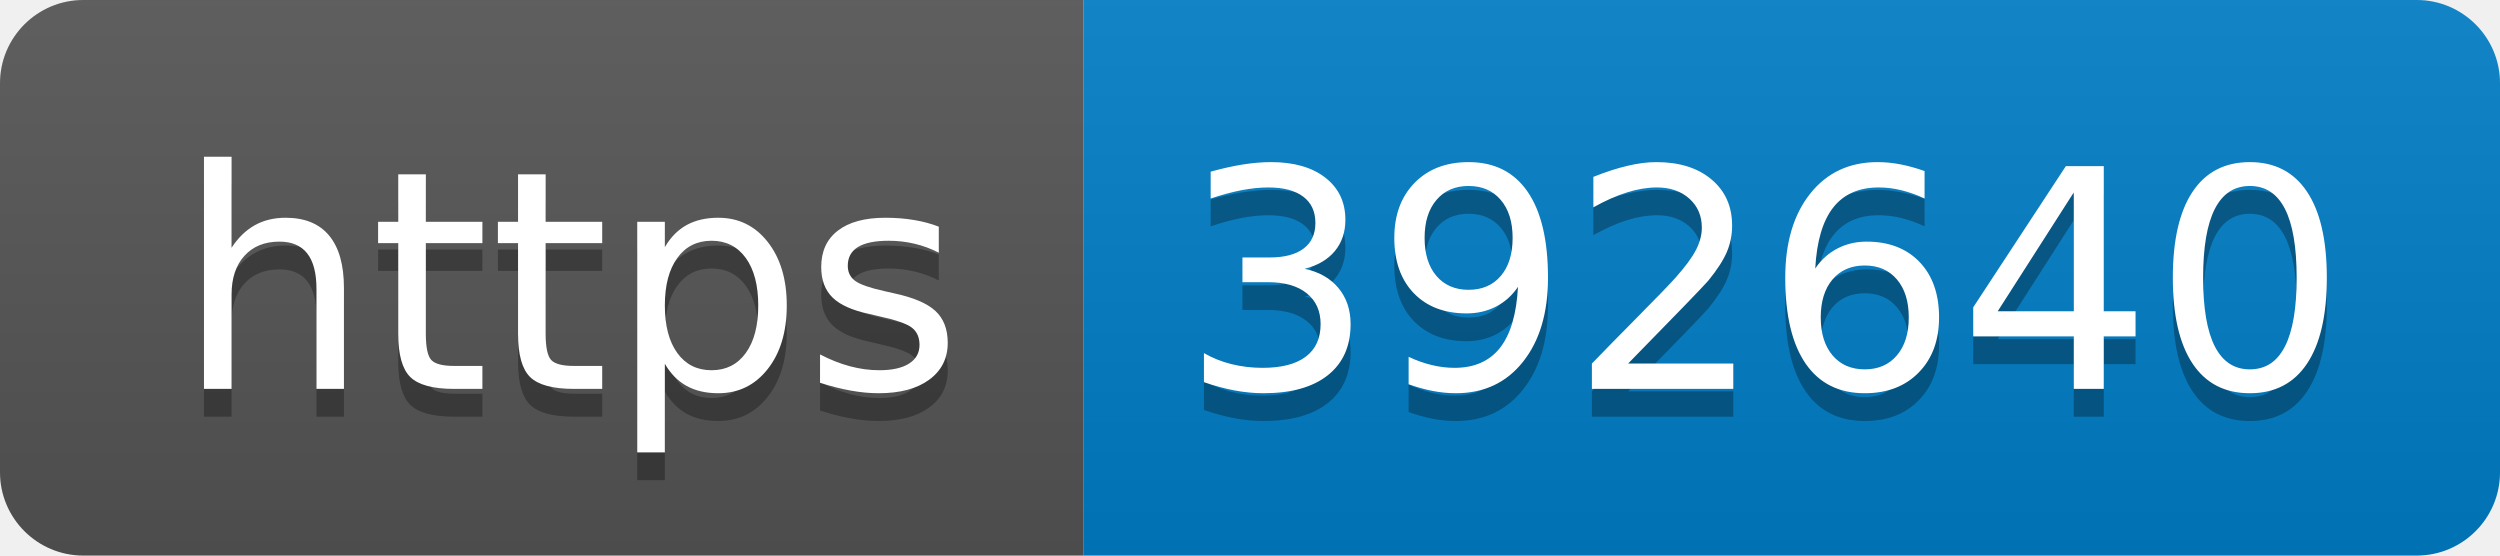
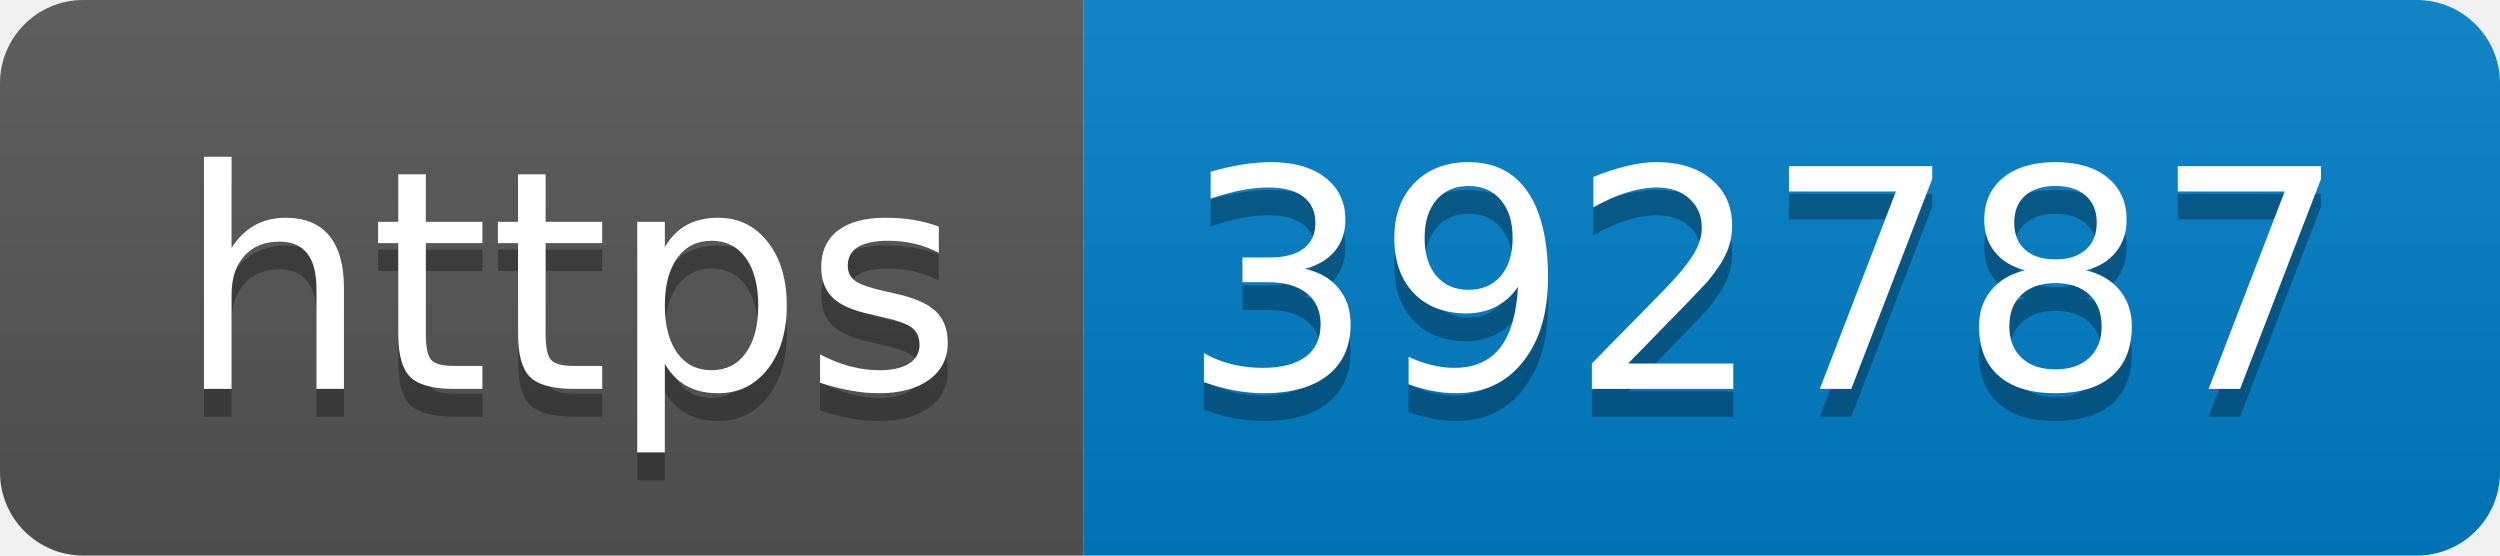
- <svg xmlns="http://www.w3.org/2000/svg" width="90" height="20" role="img" aria-label="https: 392640">
+ <svg xmlns="http://www.w3.org/2000/svg" width="90" height="20" role="img" aria-label="https: 392787">
  <linearGradient id="s" x2="0" y2="100%">
    <stop offset="0" stop-color="#bbb" stop-opacity=".1" />
    <stop offset="1" stop-opacity=".1" />
  </linearGradient>
  <clipPath id="r">
    <rect width="90" height="20" rx="3" fill="#fff" />
  </clipPath>
  <g clip-path="url(#r)">
    <rect width="39" height="20" fill="#555" />
    <rect x="39" width="51" height="20" fill="#007ec6" />
    <rect width="90" height="20" fill="url(#s)" />
  </g>
  <g fill="#fff" text-anchor="middle" font-family="Verdana,Geneva,DejaVu Sans,sans-serif" text-rendering="geometricPrecision" font-size="110">
    <text aria-hidden="true" x="205" y="150" fill="#010101" fill-opacity=".3" transform="scale(.1)" textLength="290">https</text>
    <text x="205" y="140" transform="scale(.1)" fill="#fff" textLength="290">https</text>
-     <text aria-hidden="true" x="635" y="150" fill="#010101" fill-opacity=".3" transform="scale(.1)" textLength="410">392640</text>
-     <text x="635" y="140" transform="scale(.1)" fill="#fff" textLength="410">392640</text>
+     <text aria-hidden="true" x="635" y="150" fill="#010101" fill-opacity=".3" transform="scale(.1)" textLength="410">392787</text>
+     <text x="635" y="140" transform="scale(.1)" fill="#fff" textLength="410">392787</text>
  </g>
</svg>
